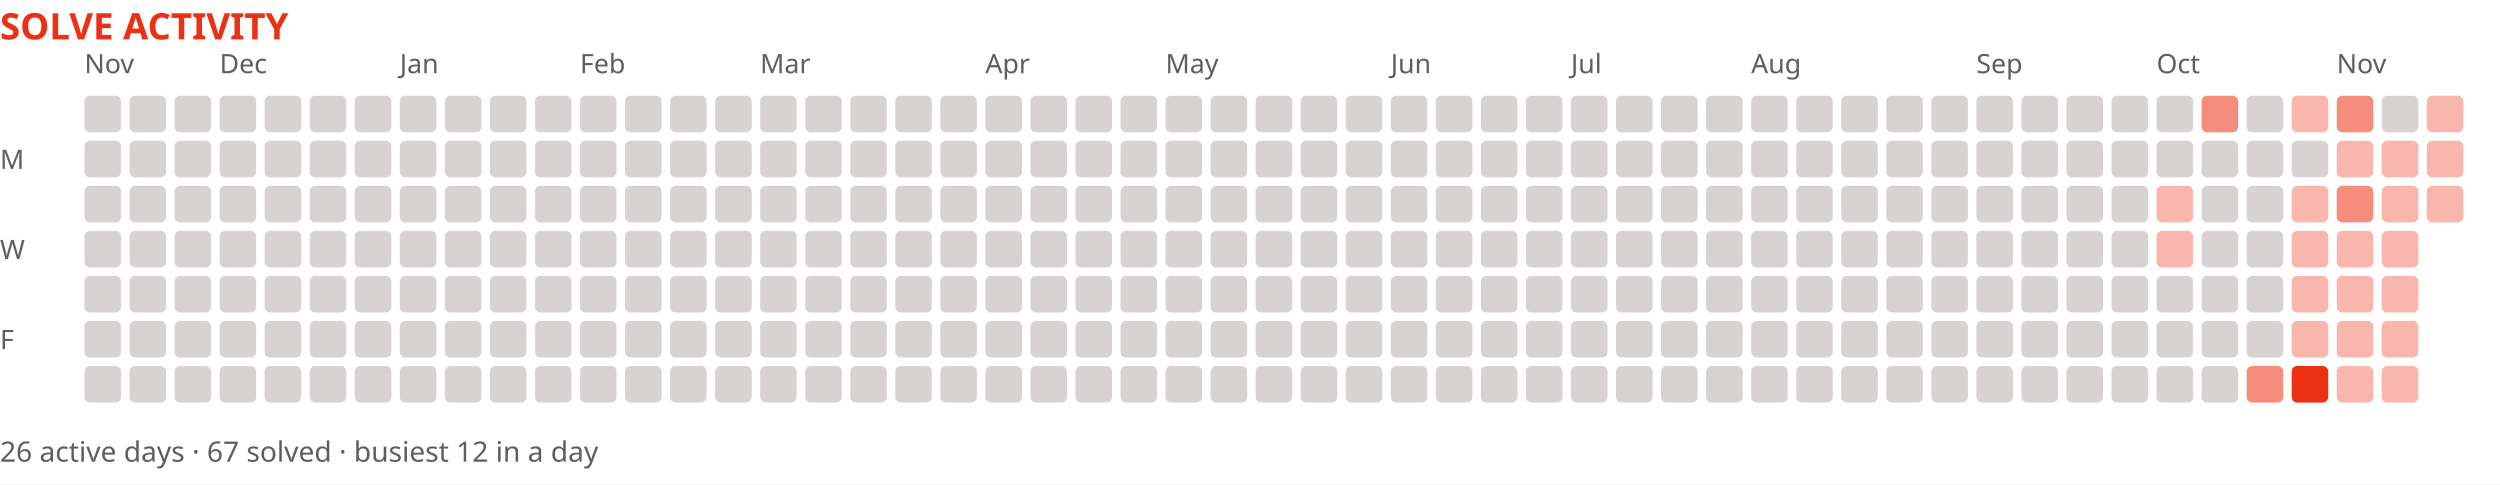
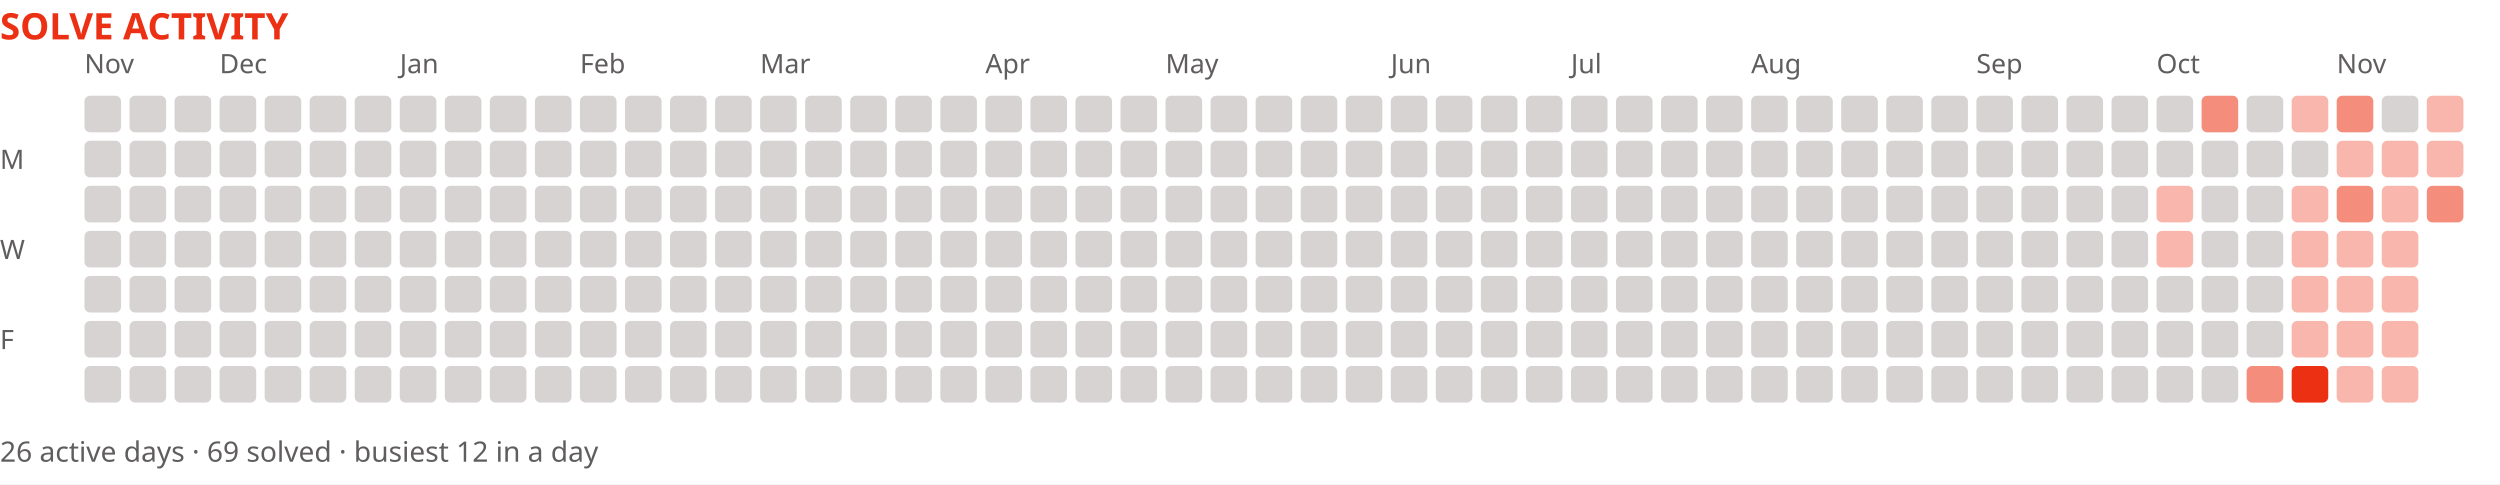
<svg xmlns="http://www.w3.org/2000/svg" width="888" height="172" viewBox="0 0 888 172" role="img" aria-label="Solve activity over the last year">
  <rect width="888" height="172" fill="#ffffff" />
  <text x="0" y="14" font-family="system-ui,sans-serif" font-size="13" font-weight="700" fill="#ec3013">SOLVE ACTIVITY</text>
  <text x="30" y="26" font-family="system-ui,sans-serif" font-size="9.5" fill="#605d5d">Nov</text>
  <text x="78" y="26" font-family="system-ui,sans-serif" font-size="9.5" fill="#605d5d">Dec</text>
  <text x="142" y="26" font-family="system-ui,sans-serif" font-size="9.5" fill="#605d5d">Jan</text>
  <text x="206" y="26" font-family="system-ui,sans-serif" font-size="9.5" fill="#605d5d">Feb</text>
  <text x="270" y="26" font-family="system-ui,sans-serif" font-size="9.5" fill="#605d5d">Mar</text>
  <text x="350" y="26" font-family="system-ui,sans-serif" font-size="9.5" fill="#605d5d">Apr</text>
  <text x="414" y="26" font-family="system-ui,sans-serif" font-size="9.5" fill="#605d5d">May</text>
  <text x="494" y="26" font-family="system-ui,sans-serif" font-size="9.5" fill="#605d5d">Jun</text>
  <text x="558" y="26" font-family="system-ui,sans-serif" font-size="9.5" fill="#605d5d">Jul</text>
  <text x="622" y="26" font-family="system-ui,sans-serif" font-size="9.5" fill="#605d5d">Aug</text>
  <text x="702" y="26" font-family="system-ui,sans-serif" font-size="9.5" fill="#605d5d">Sep</text>
  <text x="766" y="26" font-family="system-ui,sans-serif" font-size="9.5" fill="#605d5d">Oct</text>
  <text x="830" y="26" font-family="system-ui,sans-serif" font-size="9.5" fill="#605d5d">Nov</text>
  <text x="0" y="60" font-family="system-ui,sans-serif" font-size="9.5" fill="#605d5d">M</text>
  <text x="0" y="92" font-family="system-ui,sans-serif" font-size="9.5" fill="#605d5d">W</text>
  <text x="0" y="124" font-family="system-ui,sans-serif" font-size="9.5" fill="#605d5d">F</text>
  <rect x="30" y="34" width="13" height="13" fill="#d7d3d3" rx="2" />
  <rect x="30" y="50" width="13" height="13" fill="#d7d3d3" rx="2" />
  <rect x="30" y="66" width="13" height="13" fill="#d7d3d3" rx="2" />
  <rect x="30" y="82" width="13" height="13" fill="#d7d3d3" rx="2" />
  <rect x="30" y="98" width="13" height="13" fill="#d7d3d3" rx="2" />
  <rect x="30" y="114" width="13" height="13" fill="#d7d3d3" rx="2" />
  <rect x="30" y="130" width="13" height="13" fill="#d7d3d3" rx="2" />
  <rect x="46" y="34" width="13" height="13" fill="#d7d3d3" rx="2" />
  <rect x="46" y="50" width="13" height="13" fill="#d7d3d3" rx="2" />
  <rect x="46" y="66" width="13" height="13" fill="#d7d3d3" rx="2" />
  <rect x="46" y="82" width="13" height="13" fill="#d7d3d3" rx="2" />
  <rect x="46" y="98" width="13" height="13" fill="#d7d3d3" rx="2" />
  <rect x="46" y="114" width="13" height="13" fill="#d7d3d3" rx="2" />
  <rect x="46" y="130" width="13" height="13" fill="#d7d3d3" rx="2" />
  <rect x="62" y="34" width="13" height="13" fill="#d7d3d3" rx="2" />
  <rect x="62" y="50" width="13" height="13" fill="#d7d3d3" rx="2" />
  <rect x="62" y="66" width="13" height="13" fill="#d7d3d3" rx="2" />
  <rect x="62" y="82" width="13" height="13" fill="#d7d3d3" rx="2" />
  <rect x="62" y="98" width="13" height="13" fill="#d7d3d3" rx="2" />
  <rect x="62" y="114" width="13" height="13" fill="#d7d3d3" rx="2" />
  <rect x="62" y="130" width="13" height="13" fill="#d7d3d3" rx="2" />
  <rect x="78" y="34" width="13" height="13" fill="#d7d3d3" rx="2" />
  <rect x="78" y="50" width="13" height="13" fill="#d7d3d3" rx="2" />
  <rect x="78" y="66" width="13" height="13" fill="#d7d3d3" rx="2" />
  <rect x="78" y="82" width="13" height="13" fill="#d7d3d3" rx="2" />
  <rect x="78" y="98" width="13" height="13" fill="#d7d3d3" rx="2" />
  <rect x="78" y="114" width="13" height="13" fill="#d7d3d3" rx="2" />
  <rect x="78" y="130" width="13" height="13" fill="#d7d3d3" rx="2" />
  <rect x="94" y="34" width="13" height="13" fill="#d7d3d3" rx="2" />
  <rect x="94" y="50" width="13" height="13" fill="#d7d3d3" rx="2" />
  <rect x="94" y="66" width="13" height="13" fill="#d7d3d3" rx="2" />
  <rect x="94" y="82" width="13" height="13" fill="#d7d3d3" rx="2" />
  <rect x="94" y="98" width="13" height="13" fill="#d7d3d3" rx="2" />
  <rect x="94" y="114" width="13" height="13" fill="#d7d3d3" rx="2" />
  <rect x="94" y="130" width="13" height="13" fill="#d7d3d3" rx="2" />
  <rect x="110" y="34" width="13" height="13" fill="#d7d3d3" rx="2" />
  <rect x="110" y="50" width="13" height="13" fill="#d7d3d3" rx="2" />
  <rect x="110" y="66" width="13" height="13" fill="#d7d3d3" rx="2" />
  <rect x="110" y="82" width="13" height="13" fill="#d7d3d3" rx="2" />
  <rect x="110" y="98" width="13" height="13" fill="#d7d3d3" rx="2" />
  <rect x="110" y="114" width="13" height="13" fill="#d7d3d3" rx="2" />
  <rect x="110" y="130" width="13" height="13" fill="#d7d3d3" rx="2" />
  <rect x="126" y="34" width="13" height="13" fill="#d7d3d3" rx="2" />
  <rect x="126" y="50" width="13" height="13" fill="#d7d3d3" rx="2" />
  <rect x="126" y="66" width="13" height="13" fill="#d7d3d3" rx="2" />
  <rect x="126" y="82" width="13" height="13" fill="#d7d3d3" rx="2" />
  <rect x="126" y="98" width="13" height="13" fill="#d7d3d3" rx="2" />
  <rect x="126" y="114" width="13" height="13" fill="#d7d3d3" rx="2" />
  <rect x="126" y="130" width="13" height="13" fill="#d7d3d3" rx="2" />
  <rect x="142" y="34" width="13" height="13" fill="#d7d3d3" rx="2" />
  <rect x="142" y="50" width="13" height="13" fill="#d7d3d3" rx="2" />
  <rect x="142" y="66" width="13" height="13" fill="#d7d3d3" rx="2" />
  <rect x="142" y="82" width="13" height="13" fill="#d7d3d3" rx="2" />
  <rect x="142" y="98" width="13" height="13" fill="#d7d3d3" rx="2" />
  <rect x="142" y="114" width="13" height="13" fill="#d7d3d3" rx="2" />
  <rect x="142" y="130" width="13" height="13" fill="#d7d3d3" rx="2" />
  <rect x="158" y="34" width="13" height="13" fill="#d7d3d3" rx="2" />
  <rect x="158" y="50" width="13" height="13" fill="#d7d3d3" rx="2" />
  <rect x="158" y="66" width="13" height="13" fill="#d7d3d3" rx="2" />
  <rect x="158" y="82" width="13" height="13" fill="#d7d3d3" rx="2" />
  <rect x="158" y="98" width="13" height="13" fill="#d7d3d3" rx="2" />
  <rect x="158" y="114" width="13" height="13" fill="#d7d3d3" rx="2" />
  <rect x="158" y="130" width="13" height="13" fill="#d7d3d3" rx="2" />
  <rect x="174" y="34" width="13" height="13" fill="#d7d3d3" rx="2" />
  <rect x="174" y="50" width="13" height="13" fill="#d7d3d3" rx="2" />
  <rect x="174" y="66" width="13" height="13" fill="#d7d3d3" rx="2" />
  <rect x="174" y="82" width="13" height="13" fill="#d7d3d3" rx="2" />
  <rect x="174" y="98" width="13" height="13" fill="#d7d3d3" rx="2" />
  <rect x="174" y="114" width="13" height="13" fill="#d7d3d3" rx="2" />
  <rect x="174" y="130" width="13" height="13" fill="#d7d3d3" rx="2" />
  <rect x="190" y="34" width="13" height="13" fill="#d7d3d3" rx="2" />
  <rect x="190" y="50" width="13" height="13" fill="#d7d3d3" rx="2" />
  <rect x="190" y="66" width="13" height="13" fill="#d7d3d3" rx="2" />
  <rect x="190" y="82" width="13" height="13" fill="#d7d3d3" rx="2" />
  <rect x="190" y="98" width="13" height="13" fill="#d7d3d3" rx="2" />
  <rect x="190" y="114" width="13" height="13" fill="#d7d3d3" rx="2" />
  <rect x="190" y="130" width="13" height="13" fill="#d7d3d3" rx="2" />
  <rect x="206" y="34" width="13" height="13" fill="#d7d3d3" rx="2" />
  <rect x="206" y="50" width="13" height="13" fill="#d7d3d3" rx="2" />
  <rect x="206" y="66" width="13" height="13" fill="#d7d3d3" rx="2" />
  <rect x="206" y="82" width="13" height="13" fill="#d7d3d3" rx="2" />
  <rect x="206" y="98" width="13" height="13" fill="#d7d3d3" rx="2" />
  <rect x="206" y="114" width="13" height="13" fill="#d7d3d3" rx="2" />
  <rect x="206" y="130" width="13" height="13" fill="#d7d3d3" rx="2" />
  <rect x="222" y="34" width="13" height="13" fill="#d7d3d3" rx="2" />
  <rect x="222" y="50" width="13" height="13" fill="#d7d3d3" rx="2" />
  <rect x="222" y="66" width="13" height="13" fill="#d7d3d3" rx="2" />
  <rect x="222" y="82" width="13" height="13" fill="#d7d3d3" rx="2" />
  <rect x="222" y="98" width="13" height="13" fill="#d7d3d3" rx="2" />
  <rect x="222" y="114" width="13" height="13" fill="#d7d3d3" rx="2" />
  <rect x="222" y="130" width="13" height="13" fill="#d7d3d3" rx="2" />
  <rect x="238" y="34" width="13" height="13" fill="#d7d3d3" rx="2" />
  <rect x="238" y="50" width="13" height="13" fill="#d7d3d3" rx="2" />
  <rect x="238" y="66" width="13" height="13" fill="#d7d3d3" rx="2" />
  <rect x="238" y="82" width="13" height="13" fill="#d7d3d3" rx="2" />
  <rect x="238" y="98" width="13" height="13" fill="#d7d3d3" rx="2" />
  <rect x="238" y="114" width="13" height="13" fill="#d7d3d3" rx="2" />
  <rect x="238" y="130" width="13" height="13" fill="#d7d3d3" rx="2" />
  <rect x="254" y="34" width="13" height="13" fill="#d7d3d3" rx="2" />
  <rect x="254" y="50" width="13" height="13" fill="#d7d3d3" rx="2" />
  <rect x="254" y="66" width="13" height="13" fill="#d7d3d3" rx="2" />
  <rect x="254" y="82" width="13" height="13" fill="#d7d3d3" rx="2" />
  <rect x="254" y="98" width="13" height="13" fill="#d7d3d3" rx="2" />
  <rect x="254" y="114" width="13" height="13" fill="#d7d3d3" rx="2" />
  <rect x="254" y="130" width="13" height="13" fill="#d7d3d3" rx="2" />
  <rect x="270" y="34" width="13" height="13" fill="#d7d3d3" rx="2" />
  <rect x="270" y="50" width="13" height="13" fill="#d7d3d3" rx="2" />
  <rect x="270" y="66" width="13" height="13" fill="#d7d3d3" rx="2" />
  <rect x="270" y="82" width="13" height="13" fill="#d7d3d3" rx="2" />
  <rect x="270" y="98" width="13" height="13" fill="#d7d3d3" rx="2" />
  <rect x="270" y="114" width="13" height="13" fill="#d7d3d3" rx="2" />
  <rect x="270" y="130" width="13" height="13" fill="#d7d3d3" rx="2" />
  <rect x="286" y="34" width="13" height="13" fill="#d7d3d3" rx="2" />
  <rect x="286" y="50" width="13" height="13" fill="#d7d3d3" rx="2" />
  <rect x="286" y="66" width="13" height="13" fill="#d7d3d3" rx="2" />
  <rect x="286" y="82" width="13" height="13" fill="#d7d3d3" rx="2" />
  <rect x="286" y="98" width="13" height="13" fill="#d7d3d3" rx="2" />
  <rect x="286" y="114" width="13" height="13" fill="#d7d3d3" rx="2" />
  <rect x="286" y="130" width="13" height="13" fill="#d7d3d3" rx="2" />
  <rect x="302" y="34" width="13" height="13" fill="#d7d3d3" rx="2" />
  <rect x="302" y="50" width="13" height="13" fill="#d7d3d3" rx="2" />
  <rect x="302" y="66" width="13" height="13" fill="#d7d3d3" rx="2" />
  <rect x="302" y="82" width="13" height="13" fill="#d7d3d3" rx="2" />
  <rect x="302" y="98" width="13" height="13" fill="#d7d3d3" rx="2" />
  <rect x="302" y="114" width="13" height="13" fill="#d7d3d3" rx="2" />
  <rect x="302" y="130" width="13" height="13" fill="#d7d3d3" rx="2" />
  <rect x="318" y="34" width="13" height="13" fill="#d7d3d3" rx="2" />
  <rect x="318" y="50" width="13" height="13" fill="#d7d3d3" rx="2" />
  <rect x="318" y="66" width="13" height="13" fill="#d7d3d3" rx="2" />
  <rect x="318" y="82" width="13" height="13" fill="#d7d3d3" rx="2" />
  <rect x="318" y="98" width="13" height="13" fill="#d7d3d3" rx="2" />
  <rect x="318" y="114" width="13" height="13" fill="#d7d3d3" rx="2" />
  <rect x="318" y="130" width="13" height="13" fill="#d7d3d3" rx="2" />
  <rect x="334" y="34" width="13" height="13" fill="#d7d3d3" rx="2" />
  <rect x="334" y="50" width="13" height="13" fill="#d7d3d3" rx="2" />
  <rect x="334" y="66" width="13" height="13" fill="#d7d3d3" rx="2" />
  <rect x="334" y="82" width="13" height="13" fill="#d7d3d3" rx="2" />
  <rect x="334" y="98" width="13" height="13" fill="#d7d3d3" rx="2" />
  <rect x="334" y="114" width="13" height="13" fill="#d7d3d3" rx="2" />
  <rect x="334" y="130" width="13" height="13" fill="#d7d3d3" rx="2" />
  <rect x="350" y="34" width="13" height="13" fill="#d7d3d3" rx="2" />
  <rect x="350" y="50" width="13" height="13" fill="#d7d3d3" rx="2" />
  <rect x="350" y="66" width="13" height="13" fill="#d7d3d3" rx="2" />
  <rect x="350" y="82" width="13" height="13" fill="#d7d3d3" rx="2" />
  <rect x="350" y="98" width="13" height="13" fill="#d7d3d3" rx="2" />
  <rect x="350" y="114" width="13" height="13" fill="#d7d3d3" rx="2" />
  <rect x="350" y="130" width="13" height="13" fill="#d7d3d3" rx="2" />
  <rect x="366" y="34" width="13" height="13" fill="#d7d3d3" rx="2" />
  <rect x="366" y="50" width="13" height="13" fill="#d7d3d3" rx="2" />
  <rect x="366" y="66" width="13" height="13" fill="#d7d3d3" rx="2" />
  <rect x="366" y="82" width="13" height="13" fill="#d7d3d3" rx="2" />
  <rect x="366" y="98" width="13" height="13" fill="#d7d3d3" rx="2" />
  <rect x="366" y="114" width="13" height="13" fill="#d7d3d3" rx="2" />
  <rect x="366" y="130" width="13" height="13" fill="#d7d3d3" rx="2" />
  <rect x="382" y="34" width="13" height="13" fill="#d7d3d3" rx="2" />
  <rect x="382" y="50" width="13" height="13" fill="#d7d3d3" rx="2" />
  <rect x="382" y="66" width="13" height="13" fill="#d7d3d3" rx="2" />
  <rect x="382" y="82" width="13" height="13" fill="#d7d3d3" rx="2" />
  <rect x="382" y="98" width="13" height="13" fill="#d7d3d3" rx="2" />
  <rect x="382" y="114" width="13" height="13" fill="#d7d3d3" rx="2" />
  <rect x="382" y="130" width="13" height="13" fill="#d7d3d3" rx="2" />
  <rect x="398" y="34" width="13" height="13" fill="#d7d3d3" rx="2" />
  <rect x="398" y="50" width="13" height="13" fill="#d7d3d3" rx="2" />
  <rect x="398" y="66" width="13" height="13" fill="#d7d3d3" rx="2" />
  <rect x="398" y="82" width="13" height="13" fill="#d7d3d3" rx="2" />
  <rect x="398" y="98" width="13" height="13" fill="#d7d3d3" rx="2" />
  <rect x="398" y="114" width="13" height="13" fill="#d7d3d3" rx="2" />
  <rect x="398" y="130" width="13" height="13" fill="#d7d3d3" rx="2" />
  <rect x="414" y="34" width="13" height="13" fill="#d7d3d3" rx="2" />
  <rect x="414" y="50" width="13" height="13" fill="#d7d3d3" rx="2" />
  <rect x="414" y="66" width="13" height="13" fill="#d7d3d3" rx="2" />
  <rect x="414" y="82" width="13" height="13" fill="#d7d3d3" rx="2" />
  <rect x="414" y="98" width="13" height="13" fill="#d7d3d3" rx="2" />
  <rect x="414" y="114" width="13" height="13" fill="#d7d3d3" rx="2" />
  <rect x="414" y="130" width="13" height="13" fill="#d7d3d3" rx="2" />
  <rect x="430" y="34" width="13" height="13" fill="#d7d3d3" rx="2" />
  <rect x="430" y="50" width="13" height="13" fill="#d7d3d3" rx="2" />
  <rect x="430" y="66" width="13" height="13" fill="#d7d3d3" rx="2" />
  <rect x="430" y="82" width="13" height="13" fill="#d7d3d3" rx="2" />
  <rect x="430" y="98" width="13" height="13" fill="#d7d3d3" rx="2" />
  <rect x="430" y="114" width="13" height="13" fill="#d7d3d3" rx="2" />
  <rect x="430" y="130" width="13" height="13" fill="#d7d3d3" rx="2" />
  <rect x="446" y="34" width="13" height="13" fill="#d7d3d3" rx="2" />
  <rect x="446" y="50" width="13" height="13" fill="#d7d3d3" rx="2" />
  <rect x="446" y="66" width="13" height="13" fill="#d7d3d3" rx="2" />
  <rect x="446" y="82" width="13" height="13" fill="#d7d3d3" rx="2" />
  <rect x="446" y="98" width="13" height="13" fill="#d7d3d3" rx="2" />
  <rect x="446" y="114" width="13" height="13" fill="#d7d3d3" rx="2" />
  <rect x="446" y="130" width="13" height="13" fill="#d7d3d3" rx="2" />
  <rect x="462" y="34" width="13" height="13" fill="#d7d3d3" rx="2" />
  <rect x="462" y="50" width="13" height="13" fill="#d7d3d3" rx="2" />
  <rect x="462" y="66" width="13" height="13" fill="#d7d3d3" rx="2" />
  <rect x="462" y="82" width="13" height="13" fill="#d7d3d3" rx="2" />
  <rect x="462" y="98" width="13" height="13" fill="#d7d3d3" rx="2" />
  <rect x="462" y="114" width="13" height="13" fill="#d7d3d3" rx="2" />
  <rect x="462" y="130" width="13" height="13" fill="#d7d3d3" rx="2" />
  <rect x="478" y="34" width="13" height="13" fill="#d7d3d3" rx="2" />
  <rect x="478" y="50" width="13" height="13" fill="#d7d3d3" rx="2" />
  <rect x="478" y="66" width="13" height="13" fill="#d7d3d3" rx="2" />
  <rect x="478" y="82" width="13" height="13" fill="#d7d3d3" rx="2" />
  <rect x="478" y="98" width="13" height="13" fill="#d7d3d3" rx="2" />
  <rect x="478" y="114" width="13" height="13" fill="#d7d3d3" rx="2" />
  <rect x="478" y="130" width="13" height="13" fill="#d7d3d3" rx="2" />
  <rect x="494" y="34" width="13" height="13" fill="#d7d3d3" rx="2" />
  <rect x="494" y="50" width="13" height="13" fill="#d7d3d3" rx="2" />
  <rect x="494" y="66" width="13" height="13" fill="#d7d3d3" rx="2" />
  <rect x="494" y="82" width="13" height="13" fill="#d7d3d3" rx="2" />
  <rect x="494" y="98" width="13" height="13" fill="#d7d3d3" rx="2" />
  <rect x="494" y="114" width="13" height="13" fill="#d7d3d3" rx="2" />
  <rect x="494" y="130" width="13" height="13" fill="#d7d3d3" rx="2" />
  <rect x="510" y="34" width="13" height="13" fill="#d7d3d3" rx="2" />
  <rect x="510" y="50" width="13" height="13" fill="#d7d3d3" rx="2" />
  <rect x="510" y="66" width="13" height="13" fill="#d7d3d3" rx="2" />
  <rect x="510" y="82" width="13" height="13" fill="#d7d3d3" rx="2" />
  <rect x="510" y="98" width="13" height="13" fill="#d7d3d3" rx="2" />
  <rect x="510" y="114" width="13" height="13" fill="#d7d3d3" rx="2" />
  <rect x="510" y="130" width="13" height="13" fill="#d7d3d3" rx="2" />
  <rect x="526" y="34" width="13" height="13" fill="#d7d3d3" rx="2" />
  <rect x="526" y="50" width="13" height="13" fill="#d7d3d3" rx="2" />
  <rect x="526" y="66" width="13" height="13" fill="#d7d3d3" rx="2" />
  <rect x="526" y="82" width="13" height="13" fill="#d7d3d3" rx="2" />
  <rect x="526" y="98" width="13" height="13" fill="#d7d3d3" rx="2" />
  <rect x="526" y="114" width="13" height="13" fill="#d7d3d3" rx="2" />
  <rect x="526" y="130" width="13" height="13" fill="#d7d3d3" rx="2" />
  <rect x="542" y="34" width="13" height="13" fill="#d7d3d3" rx="2" />
  <rect x="542" y="50" width="13" height="13" fill="#d7d3d3" rx="2" />
  <rect x="542" y="66" width="13" height="13" fill="#d7d3d3" rx="2" />
  <rect x="542" y="82" width="13" height="13" fill="#d7d3d3" rx="2" />
  <rect x="542" y="98" width="13" height="13" fill="#d7d3d3" rx="2" />
  <rect x="542" y="114" width="13" height="13" fill="#d7d3d3" rx="2" />
  <rect x="542" y="130" width="13" height="13" fill="#d7d3d3" rx="2" />
  <rect x="558" y="34" width="13" height="13" fill="#d7d3d3" rx="2" />
  <rect x="558" y="50" width="13" height="13" fill="#d7d3d3" rx="2" />
  <rect x="558" y="66" width="13" height="13" fill="#d7d3d3" rx="2" />
  <rect x="558" y="82" width="13" height="13" fill="#d7d3d3" rx="2" />
  <rect x="558" y="98" width="13" height="13" fill="#d7d3d3" rx="2" />
  <rect x="558" y="114" width="13" height="13" fill="#d7d3d3" rx="2" />
  <rect x="558" y="130" width="13" height="13" fill="#d7d3d3" rx="2" />
  <rect x="574" y="34" width="13" height="13" fill="#d7d3d3" rx="2" />
  <rect x="574" y="50" width="13" height="13" fill="#d7d3d3" rx="2" />
  <rect x="574" y="66" width="13" height="13" fill="#d7d3d3" rx="2" />
  <rect x="574" y="82" width="13" height="13" fill="#d7d3d3" rx="2" />
  <rect x="574" y="98" width="13" height="13" fill="#d7d3d3" rx="2" />
  <rect x="574" y="114" width="13" height="13" fill="#d7d3d3" rx="2" />
  <rect x="574" y="130" width="13" height="13" fill="#d7d3d3" rx="2" />
  <rect x="590" y="34" width="13" height="13" fill="#d7d3d3" rx="2" />
  <rect x="590" y="50" width="13" height="13" fill="#d7d3d3" rx="2" />
  <rect x="590" y="66" width="13" height="13" fill="#d7d3d3" rx="2" />
  <rect x="590" y="82" width="13" height="13" fill="#d7d3d3" rx="2" />
  <rect x="590" y="98" width="13" height="13" fill="#d7d3d3" rx="2" />
  <rect x="590" y="114" width="13" height="13" fill="#d7d3d3" rx="2" />
  <rect x="590" y="130" width="13" height="13" fill="#d7d3d3" rx="2" />
  <rect x="606" y="34" width="13" height="13" fill="#d7d3d3" rx="2" />
  <rect x="606" y="50" width="13" height="13" fill="#d7d3d3" rx="2" />
  <rect x="606" y="66" width="13" height="13" fill="#d7d3d3" rx="2" />
  <rect x="606" y="82" width="13" height="13" fill="#d7d3d3" rx="2" />
  <rect x="606" y="98" width="13" height="13" fill="#d7d3d3" rx="2" />
  <rect x="606" y="114" width="13" height="13" fill="#d7d3d3" rx="2" />
  <rect x="606" y="130" width="13" height="13" fill="#d7d3d3" rx="2" />
  <rect x="622" y="34" width="13" height="13" fill="#d7d3d3" rx="2" />
  <rect x="622" y="50" width="13" height="13" fill="#d7d3d3" rx="2" />
  <rect x="622" y="66" width="13" height="13" fill="#d7d3d3" rx="2" />
  <rect x="622" y="82" width="13" height="13" fill="#d7d3d3" rx="2" />
  <rect x="622" y="98" width="13" height="13" fill="#d7d3d3" rx="2" />
  <rect x="622" y="114" width="13" height="13" fill="#d7d3d3" rx="2" />
  <rect x="622" y="130" width="13" height="13" fill="#d7d3d3" rx="2" />
  <rect x="638" y="34" width="13" height="13" fill="#d7d3d3" rx="2" />
  <rect x="638" y="50" width="13" height="13" fill="#d7d3d3" rx="2" />
  <rect x="638" y="66" width="13" height="13" fill="#d7d3d3" rx="2" />
  <rect x="638" y="82" width="13" height="13" fill="#d7d3d3" rx="2" />
  <rect x="638" y="98" width="13" height="13" fill="#d7d3d3" rx="2" />
  <rect x="638" y="114" width="13" height="13" fill="#d7d3d3" rx="2" />
  <rect x="638" y="130" width="13" height="13" fill="#d7d3d3" rx="2" />
  <rect x="654" y="34" width="13" height="13" fill="#d7d3d3" rx="2" />
  <rect x="654" y="50" width="13" height="13" fill="#d7d3d3" rx="2" />
  <rect x="654" y="66" width="13" height="13" fill="#d7d3d3" rx="2" />
  <rect x="654" y="82" width="13" height="13" fill="#d7d3d3" rx="2" />
  <rect x="654" y="98" width="13" height="13" fill="#d7d3d3" rx="2" />
  <rect x="654" y="114" width="13" height="13" fill="#d7d3d3" rx="2" />
  <rect x="654" y="130" width="13" height="13" fill="#d7d3d3" rx="2" />
  <rect x="670" y="34" width="13" height="13" fill="#d7d3d3" rx="2" />
  <rect x="670" y="50" width="13" height="13" fill="#d7d3d3" rx="2" />
  <rect x="670" y="66" width="13" height="13" fill="#d7d3d3" rx="2" />
  <rect x="670" y="82" width="13" height="13" fill="#d7d3d3" rx="2" />
  <rect x="670" y="98" width="13" height="13" fill="#d7d3d3" rx="2" />
  <rect x="670" y="114" width="13" height="13" fill="#d7d3d3" rx="2" />
  <rect x="670" y="130" width="13" height="13" fill="#d7d3d3" rx="2" />
  <rect x="686" y="34" width="13" height="13" fill="#d7d3d3" rx="2" />
  <rect x="686" y="50" width="13" height="13" fill="#d7d3d3" rx="2" />
  <rect x="686" y="66" width="13" height="13" fill="#d7d3d3" rx="2" />
  <rect x="686" y="82" width="13" height="13" fill="#d7d3d3" rx="2" />
  <rect x="686" y="98" width="13" height="13" fill="#d7d3d3" rx="2" />
  <rect x="686" y="114" width="13" height="13" fill="#d7d3d3" rx="2" />
  <rect x="686" y="130" width="13" height="13" fill="#d7d3d3" rx="2" />
  <rect x="702" y="34" width="13" height="13" fill="#d7d3d3" rx="2" />
  <rect x="702" y="50" width="13" height="13" fill="#d7d3d3" rx="2" />
  <rect x="702" y="66" width="13" height="13" fill="#d7d3d3" rx="2" />
  <rect x="702" y="82" width="13" height="13" fill="#d7d3d3" rx="2" />
  <rect x="702" y="98" width="13" height="13" fill="#d7d3d3" rx="2" />
  <rect x="702" y="114" width="13" height="13" fill="#d7d3d3" rx="2" />
  <rect x="702" y="130" width="13" height="13" fill="#d7d3d3" rx="2" />
  <rect x="718" y="34" width="13" height="13" fill="#d7d3d3" rx="2" />
  <rect x="718" y="50" width="13" height="13" fill="#d7d3d3" rx="2" />
  <rect x="718" y="66" width="13" height="13" fill="#d7d3d3" rx="2" />
  <rect x="718" y="82" width="13" height="13" fill="#d7d3d3" rx="2" />
  <rect x="718" y="98" width="13" height="13" fill="#d7d3d3" rx="2" />
  <rect x="718" y="114" width="13" height="13" fill="#d7d3d3" rx="2" />
  <rect x="718" y="130" width="13" height="13" fill="#d7d3d3" rx="2" />
  <rect x="734" y="34" width="13" height="13" fill="#d7d3d3" rx="2" />
  <rect x="734" y="50" width="13" height="13" fill="#d7d3d3" rx="2" />
  <rect x="734" y="66" width="13" height="13" fill="#d7d3d3" rx="2" />
  <rect x="734" y="82" width="13" height="13" fill="#d7d3d3" rx="2" />
  <rect x="734" y="98" width="13" height="13" fill="#d7d3d3" rx="2" />
  <rect x="734" y="114" width="13" height="13" fill="#d7d3d3" rx="2" />
  <rect x="734" y="130" width="13" height="13" fill="#d7d3d3" rx="2" />
  <rect x="750" y="34" width="13" height="13" fill="#d7d3d3" rx="2" />
  <rect x="750" y="50" width="13" height="13" fill="#d7d3d3" rx="2" />
  <rect x="750" y="66" width="13" height="13" fill="#d7d3d3" rx="2" />
  <rect x="750" y="82" width="13" height="13" fill="#d7d3d3" rx="2" />
  <rect x="750" y="98" width="13" height="13" fill="#d7d3d3" rx="2" />
  <rect x="750" y="114" width="13" height="13" fill="#d7d3d3" rx="2" />
  <rect x="750" y="130" width="13" height="13" fill="#d7d3d3" rx="2" />
  <rect x="766" y="34" width="13" height="13" fill="#d7d3d3" rx="2" />
  <rect x="766" y="50" width="13" height="13" fill="#d7d3d3" rx="2" />
  <rect x="766" y="66" width="13" height="13" fill="#ec301359" rx="2" />
  <rect x="766" y="82" width="13" height="13" fill="#ec301359" rx="2" />
  <rect x="766" y="98" width="13" height="13" fill="#d7d3d3" rx="2" />
  <rect x="766" y="114" width="13" height="13" fill="#d7d3d3" rx="2" />
  <rect x="766" y="130" width="13" height="13" fill="#d7d3d3" rx="2" />
  <rect x="782" y="34" width="13" height="13" fill="#ec30138c" rx="2" />
  <rect x="782" y="50" width="13" height="13" fill="#d7d3d3" rx="2" />
  <rect x="782" y="66" width="13" height="13" fill="#d7d3d3" rx="2" />
  <rect x="782" y="82" width="13" height="13" fill="#d7d3d3" rx="2" />
  <rect x="782" y="98" width="13" height="13" fill="#d7d3d3" rx="2" />
  <rect x="782" y="114" width="13" height="13" fill="#d7d3d3" rx="2" />
  <rect x="782" y="130" width="13" height="13" fill="#d7d3d3" rx="2" />
  <rect x="798" y="34" width="13" height="13" fill="#d7d3d3" rx="2" />
  <rect x="798" y="50" width="13" height="13" fill="#d7d3d3" rx="2" />
  <rect x="798" y="66" width="13" height="13" fill="#d7d3d3" rx="2" />
  <rect x="798" y="82" width="13" height="13" fill="#d7d3d3" rx="2" />
  <rect x="798" y="98" width="13" height="13" fill="#d7d3d3" rx="2" />
  <rect x="798" y="114" width="13" height="13" fill="#d7d3d3" rx="2" />
  <rect x="798" y="130" width="13" height="13" fill="#ec30138c" rx="2" />
  <rect x="814" y="34" width="13" height="13" fill="#ec301359" rx="2" />
  <rect x="814" y="50" width="13" height="13" fill="#d7d3d3" rx="2" />
  <rect x="814" y="66" width="13" height="13" fill="#ec301359" rx="2" />
  <rect x="814" y="82" width="13" height="13" fill="#ec301359" rx="2" />
  <rect x="814" y="98" width="13" height="13" fill="#ec301359" rx="2" />
  <rect x="814" y="114" width="13" height="13" fill="#ec301359" rx="2" />
  <rect x="814" y="130" width="13" height="13" fill="#ec3013" rx="2" />
  <rect x="830" y="34" width="13" height="13" fill="#ec30138c" rx="2" />
  <rect x="830" y="50" width="13" height="13" fill="#ec301359" rx="2" />
  <rect x="830" y="66" width="13" height="13" fill="#ec30138c" rx="2" />
  <rect x="830" y="82" width="13" height="13" fill="#ec301359" rx="2" />
  <rect x="830" y="98" width="13" height="13" fill="#ec301359" rx="2" />
  <rect x="830" y="114" width="13" height="13" fill="#ec301359" rx="2" />
  <rect x="830" y="130" width="13" height="13" fill="#ec301359" rx="2" />
  <rect x="846" y="34" width="13" height="13" fill="#d7d3d3" rx="2" />
  <rect x="846" y="50" width="13" height="13" fill="#ec301359" rx="2" />
  <rect x="846" y="66" width="13" height="13" fill="#ec301359" rx="2" />
  <rect x="846" y="82" width="13" height="13" fill="#ec301359" rx="2" />
  <rect x="846" y="98" width="13" height="13" fill="#ec301359" rx="2" />
  <rect x="846" y="114" width="13" height="13" fill="#ec301359" rx="2" />
  <rect x="846" y="130" width="13" height="13" fill="#ec301359" rx="2" />
  <rect x="862" y="34" width="13" height="13" fill="#ec301359" rx="2" />
  <rect x="862" y="50" width="13" height="13" fill="#ec301359" rx="2" />
-   <rect x="862" y="66" width="13" height="13" fill="#ec301359" rx="2" />
-   <text x="0" y="164" font-family="system-ui,sans-serif" font-size="10" fill="#605d5d">26 active days · 67 solved · busiest 12 in a day</text>
+   <rect x="862" y="66" width="13" height="13" fill="#ec30138c" rx="2" />
+   <text x="0" y="164" font-family="system-ui,sans-serif" font-size="10" fill="#605d5d">26 active days · 69 solved · busiest 12 in a day</text>
</svg>
